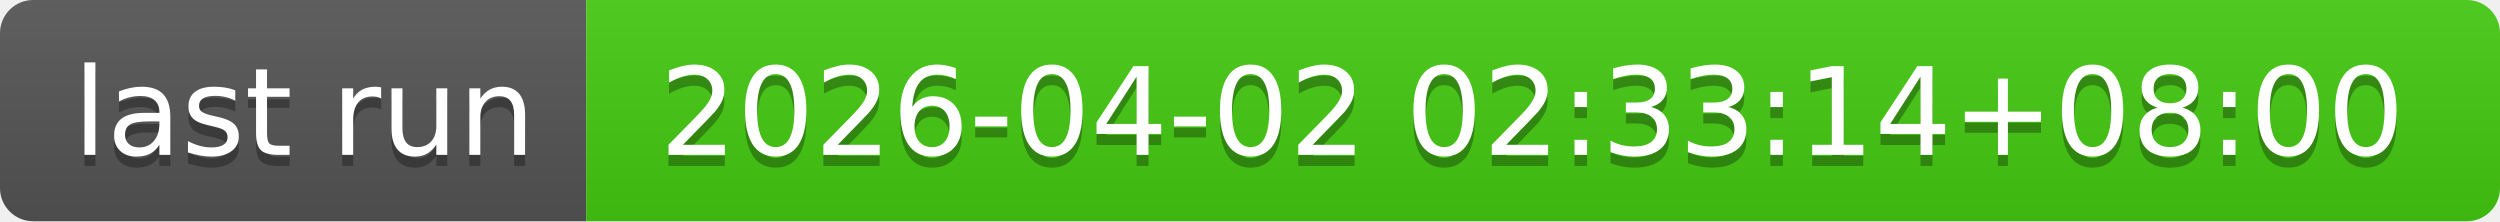
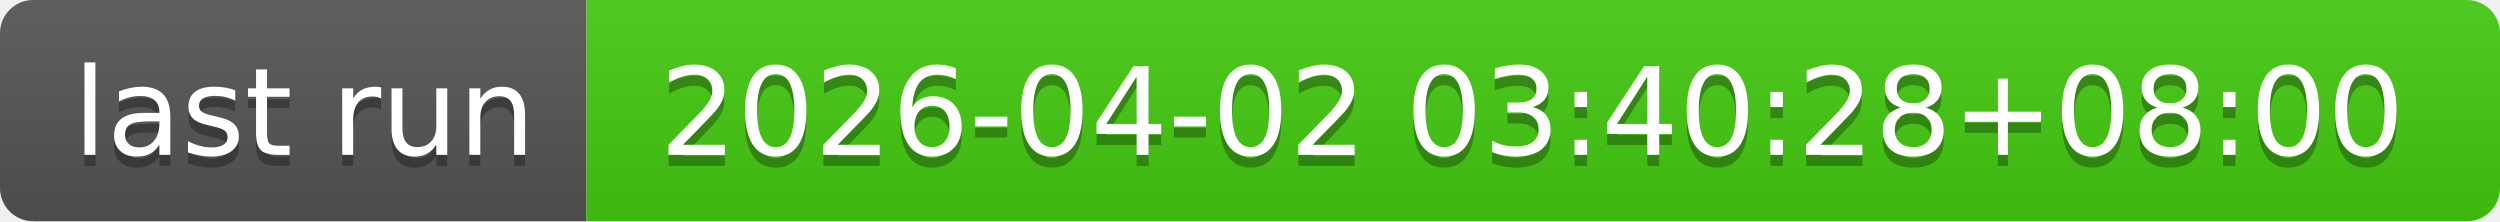
- <svg xmlns="http://www.w3.org/2000/svg" width="226" height="20" role="img" aria-label="last run: 2026-04-02 02:33:14+08:00">
+ <svg xmlns="http://www.w3.org/2000/svg" width="226" height="20" role="img" aria-label="last run: 2026-04-02 03:40:28+08:00">
  <linearGradient id="s" x2="0" y2="100%">
    <stop offset="0" stop-color="#bbb" stop-opacity=".1" />
    <stop offset="1" stop-opacity=".1" />
  </linearGradient>
  <clipPath id="r">
    <rect width="226" height="20" rx="3" fill="#fff" />
  </clipPath>
  <g clip-path="url(#r)">
    <rect width="53" height="20" fill="#555" />
    <rect x="53" width="173" height="20" fill="#4c1" />
    <rect width="226" height="20" fill="url(#s)" />
  </g>
  <g fill="#fff" text-anchor="middle" font-family="Verdana,Geneva,DejaVu Sans,sans-serif" text-rendering="geometricPrecision" font-size="110">
    <text aria-hidden="true" x="275" y="150" fill="#010101" fill-opacity=".3" transform="scale(.1)" textLength="430">last run</text>
    <text x="275" y="140" transform="scale(.1)" fill="#fff" textLength="430">last run</text>
-     <text aria-hidden="true" x="1385" y="150" fill="#010101" fill-opacity=".3" transform="scale(.1)" textLength="1630">2026-04-02 02:33:14+08:00</text>
-     <text x="1385" y="140" transform="scale(.1)" fill="#fff" textLength="1630">2026-04-02 02:33:14+08:00</text>
+     <text aria-hidden="true" x="1385" y="150" fill="#010101" fill-opacity=".3" transform="scale(.1)" textLength="1630">2026-04-02 03:40:28+08:00</text>
+     <text x="1385" y="140" transform="scale(.1)" fill="#fff" textLength="1630">2026-04-02 03:40:28+08:00</text>
  </g>
</svg>
